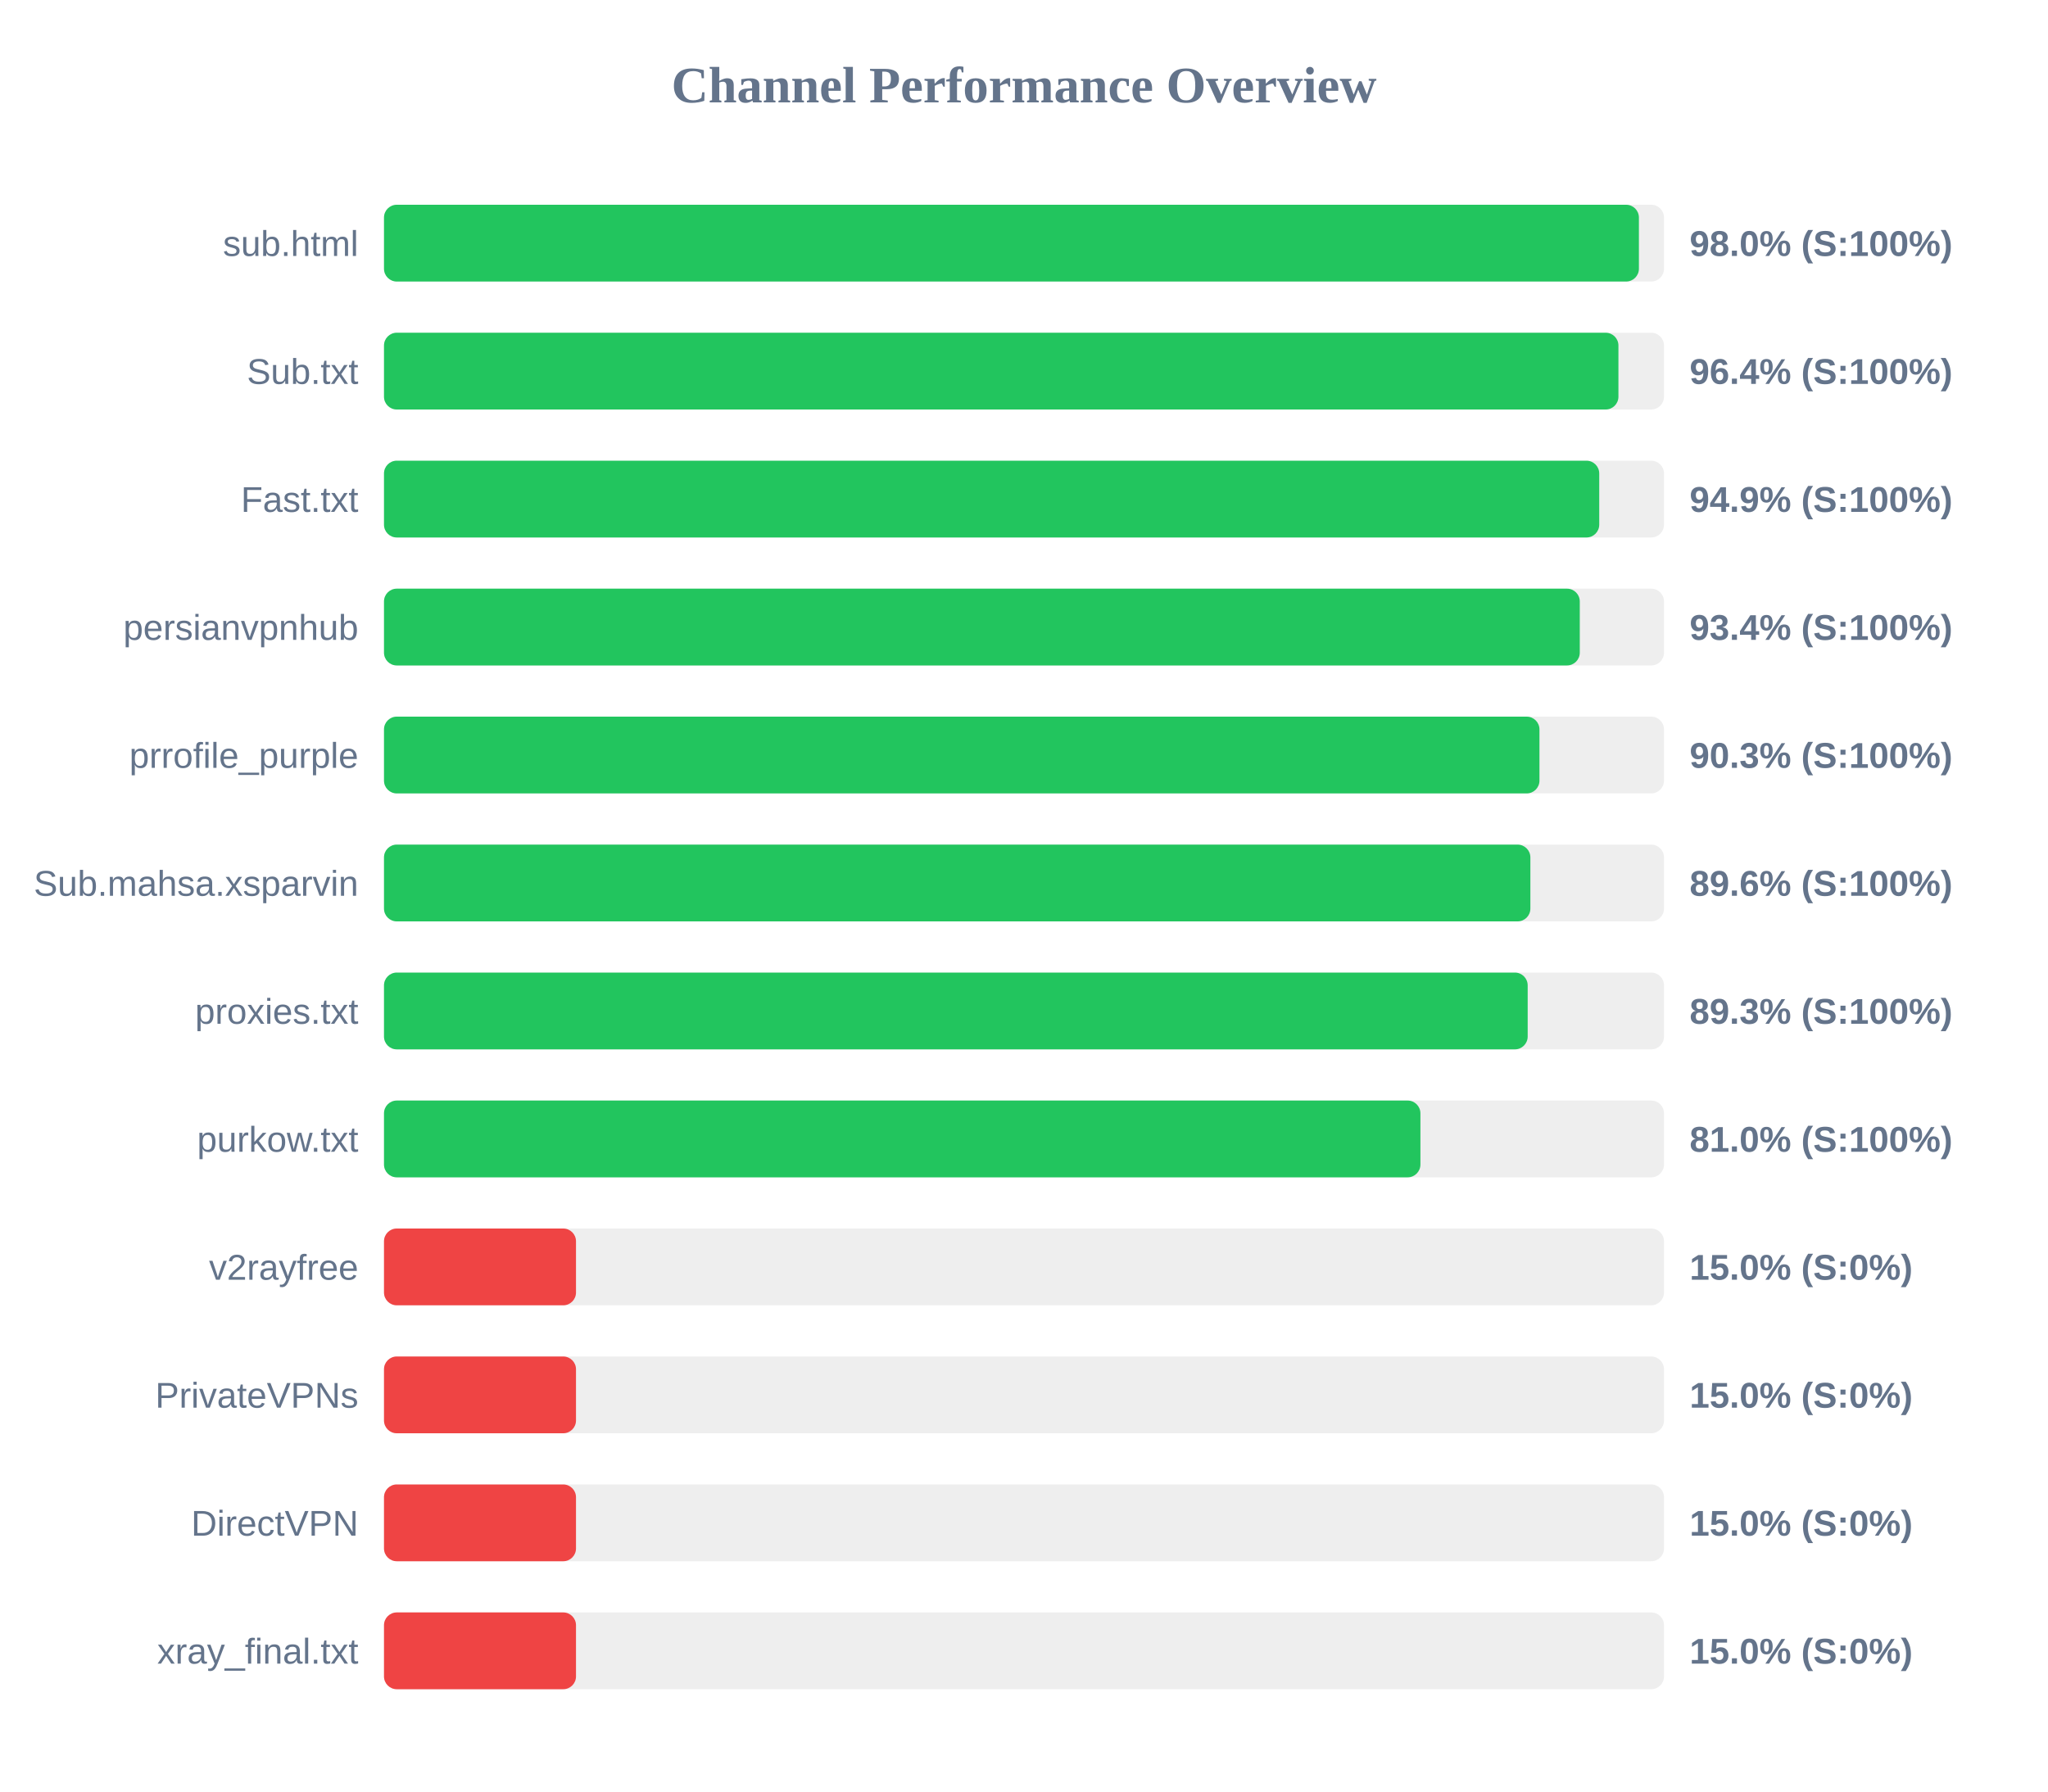
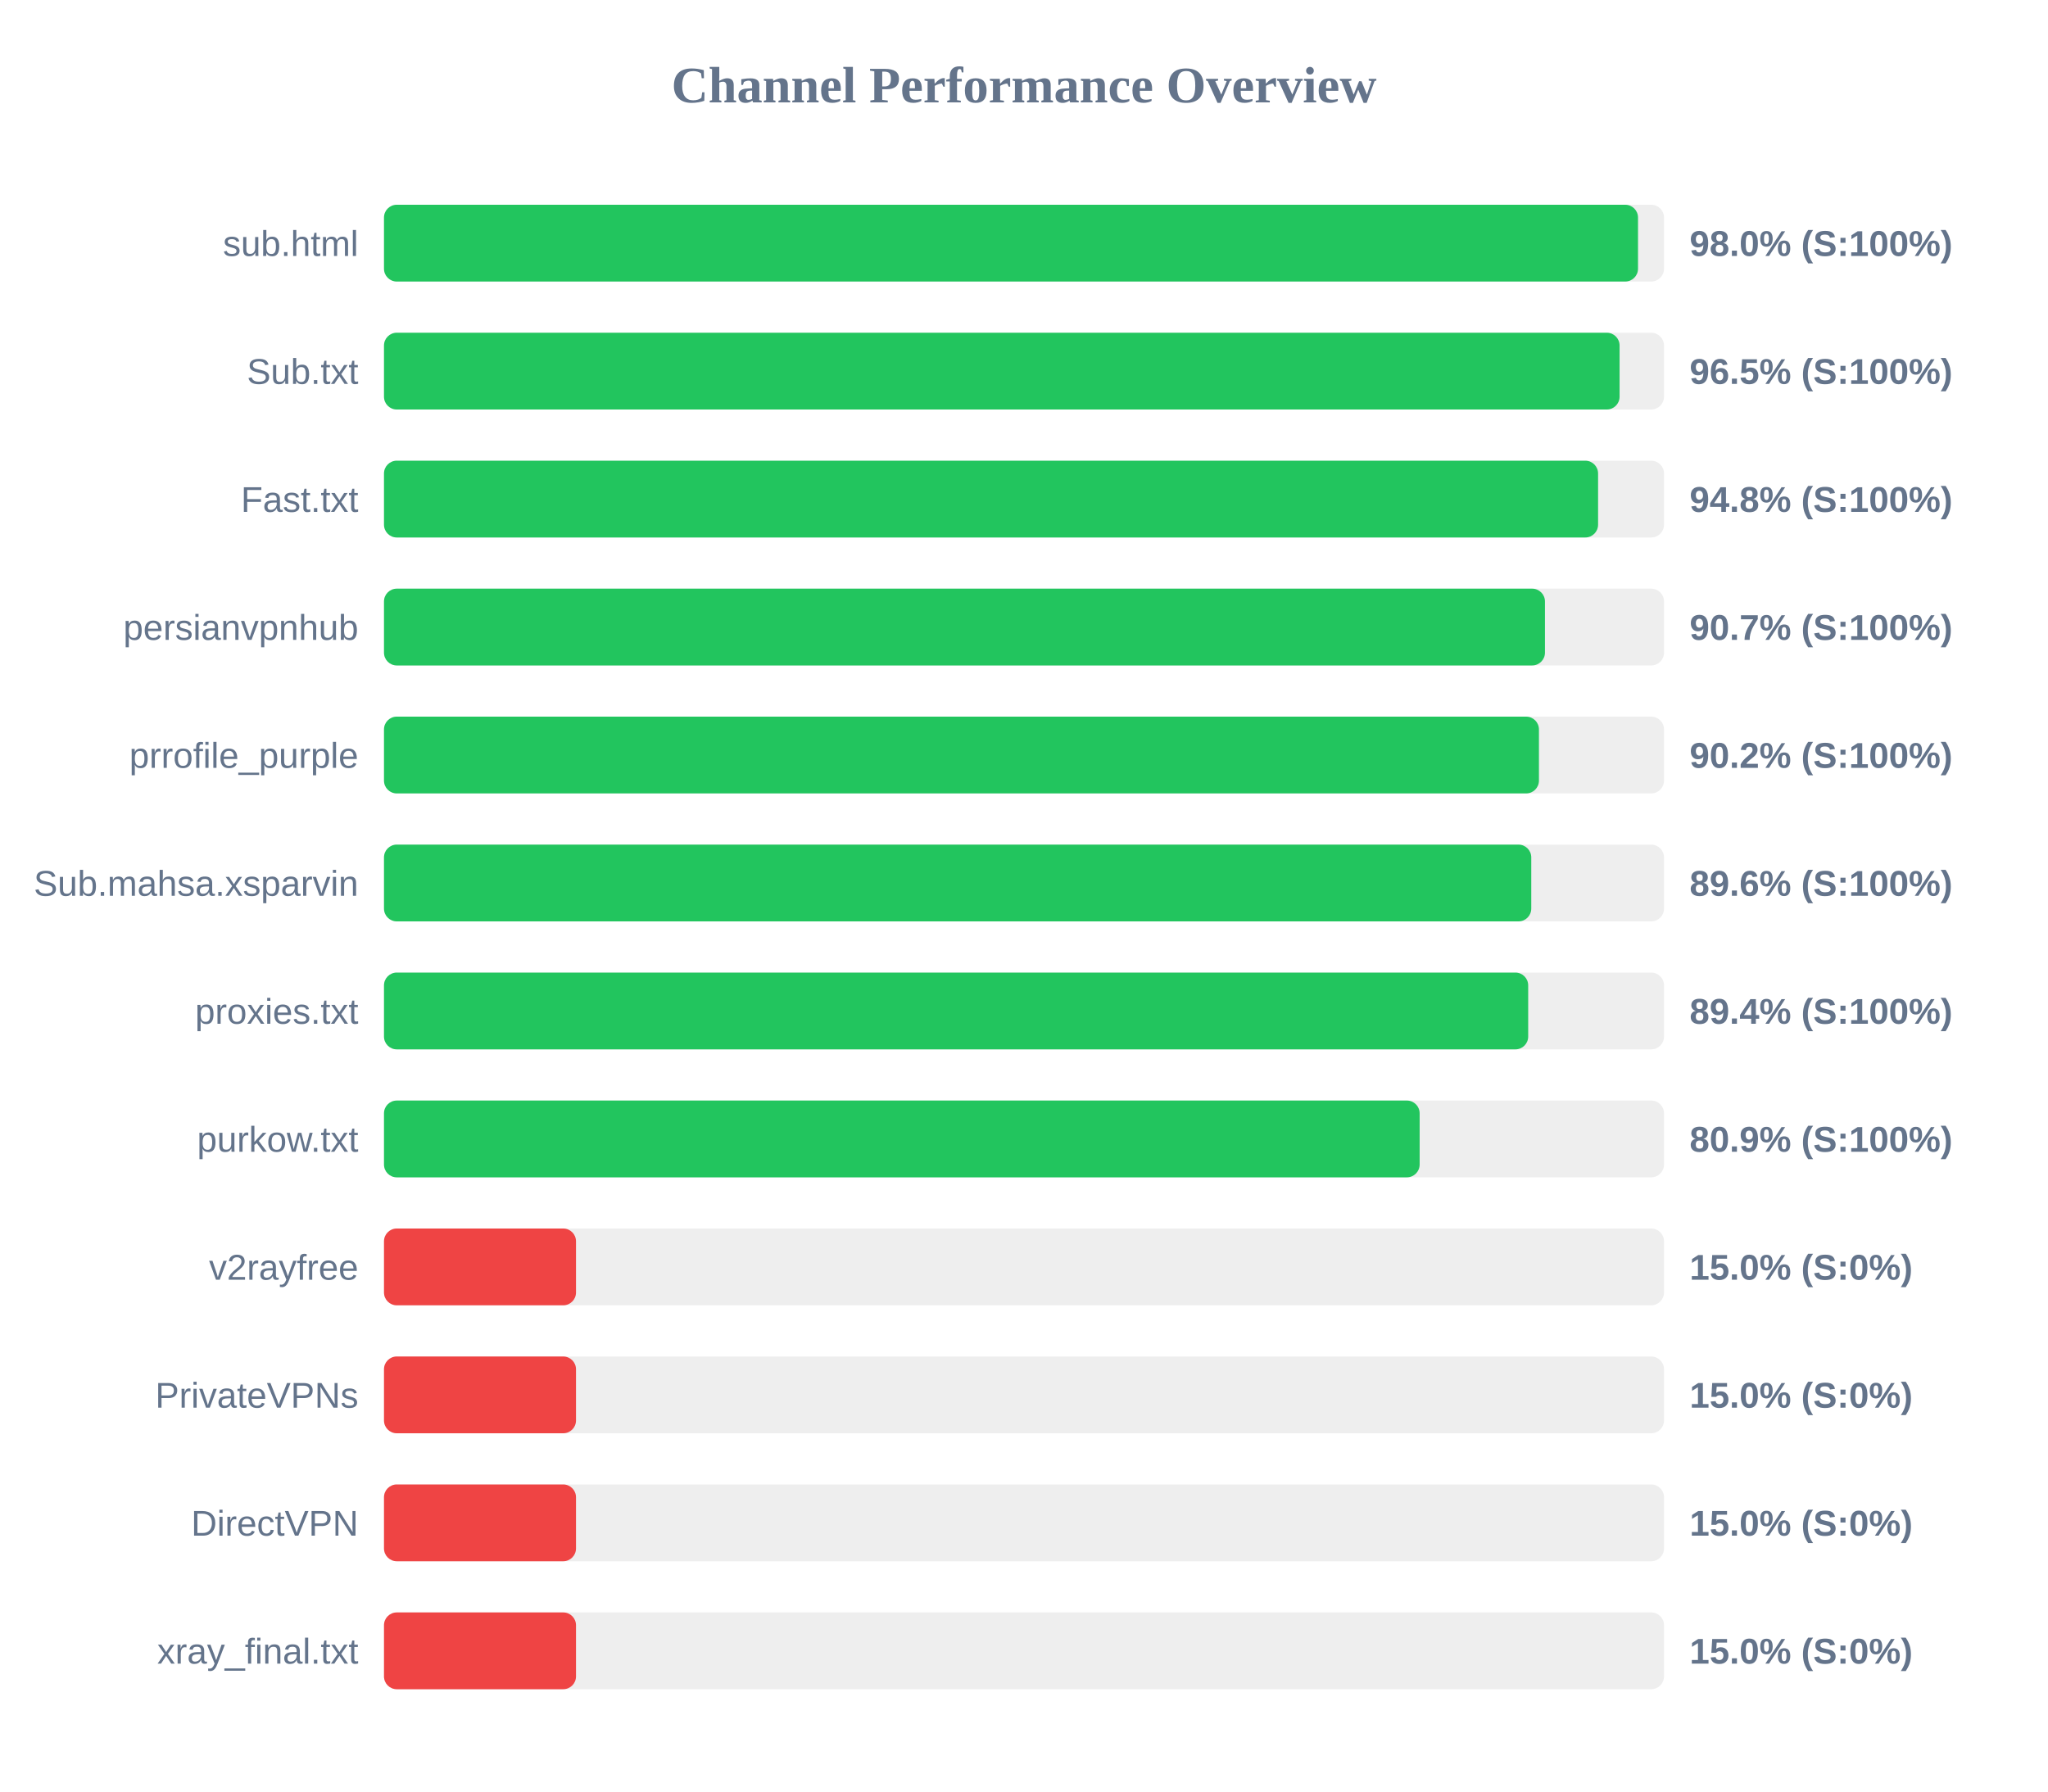
<svg xmlns="http://www.w3.org/2000/svg" width="800" height="700" version="1.1">
  <style>
        .row { font: 14px Arial; fill: #64748b; }
        .score { font: bold 14px Arial; fill: #64748b; }
    </style>
  <text x="400" y="40" text-anchor="middle" font-size="20px" font-weight="bold" fill="#64748b">Channel Performance Overview</text>
  <rect x="150" y="80" width="500" height="30" fill="#eee" rx="5" />
-   <rect x="150" y="80" width="490.2" height="30" fill="#22c55e" rx="5" />
+   <rect x="150" y="80" width="489.85" height="30" fill="#22c55e" rx="5" />
  <text x="140" y="100" text-anchor="end" class="row">sub.html</text>
  <text x="660" y="100" text-anchor="start" class="score">98.0% (S:100%)</text>
  <rect x="150" y="130" width="500" height="30" fill="#eee" rx="5" />
-   <rect x="150" y="130" width="482.2" height="30" fill="#22c55e" rx="5" />
+   <rect x="150" y="130" width="482.65" height="30" fill="#22c55e" rx="5" />
  <text x="140" y="150" text-anchor="end" class="row">Sub.txt</text>
-   <text x="660" y="150" text-anchor="start" class="score">96.4% (S:100%)</text>
+   <text x="660" y="150" text-anchor="start" class="score">96.5% (S:100%)</text>
  <rect x="150" y="180" width="500" height="30" fill="#eee" rx="5" />
-   <rect x="150" y="180" width="474.7" height="30" fill="#22c55e" rx="5" />
+   <rect x="150" y="180" width="474.25" height="30" fill="#22c55e" rx="5" />
  <text x="140" y="200" text-anchor="end" class="row">Fast.txt</text>
-   <text x="660" y="200" text-anchor="start" class="score">94.9% (S:100%)</text>
+   <text x="660" y="200" text-anchor="start" class="score">94.8% (S:100%)</text>
  <rect x="150" y="230" width="500" height="30" fill="#eee" rx="5" />
-   <rect x="150" y="230" width="467.1" height="30" fill="#22c55e" rx="5" />
+   <rect x="150" y="230" width="453.5" height="30" fill="#22c55e" rx="5" />
  <text x="140" y="250" text-anchor="end" class="row">persianvpnhub</text>
-   <text x="660" y="250" text-anchor="start" class="score">93.4% (S:100%)</text>
+   <text x="660" y="250" text-anchor="start" class="score">90.7% (S:100%)</text>
  <rect x="150" y="280" width="500" height="30" fill="#eee" rx="5" />
-   <rect x="150" y="280" width="451.35" height="30" fill="#22c55e" rx="5" />
+   <rect x="150" y="280" width="451.15" height="30" fill="#22c55e" rx="5" />
  <text x="140" y="300" text-anchor="end" class="row">prrofile_purple</text>
-   <text x="660" y="300" text-anchor="start" class="score">90.3% (S:100%)</text>
+   <text x="660" y="300" text-anchor="start" class="score">90.2% (S:100%)</text>
  <rect x="150" y="330" width="500" height="30" fill="#eee" rx="5" />
-   <rect x="150" y="330" width="447.8" height="30" fill="#22c55e" rx="5" />
+   <rect x="150" y="330" width="448.15" height="30" fill="#22c55e" rx="5" />
  <text x="140" y="350" text-anchor="end" class="row">Sub.mahsa.xsparvin</text>
  <text x="660" y="350" text-anchor="start" class="score">89.6% (S:100%)</text>
  <rect x="150" y="380" width="500" height="30" fill="#eee" rx="5" />
-   <rect x="150" y="380" width="446.75" height="30" fill="#22c55e" rx="5" />
+   <rect x="150" y="380" width="446.95" height="30" fill="#22c55e" rx="5" />
  <text x="140" y="400" text-anchor="end" class="row">proxies.txt</text>
-   <text x="660" y="400" text-anchor="start" class="score">89.3% (S:100%)</text>
+   <text x="660" y="400" text-anchor="start" class="score">89.4% (S:100%)</text>
  <rect x="150" y="430" width="500" height="30" fill="#eee" rx="5" />
-   <rect x="150" y="430" width="404.85" height="30" fill="#22c55e" rx="5" />
+   <rect x="150" y="430" width="404.55" height="30" fill="#22c55e" rx="5" />
  <text x="140" y="450" text-anchor="end" class="row">purkow.txt</text>
-   <text x="660" y="450" text-anchor="start" class="score">81.0% (S:100%)</text>
+   <text x="660" y="450" text-anchor="start" class="score">80.9% (S:100%)</text>
  <rect x="150" y="480" width="500" height="30" fill="#eee" rx="5" />
  <rect x="150" y="480" width="75.0" height="30" fill="#ef4444" rx="5" />
  <text x="140" y="500" text-anchor="end" class="row">v2rayfree</text>
  <text x="660" y="500" text-anchor="start" class="score">15.0% (S:0%)</text>
  <rect x="150" y="530" width="500" height="30" fill="#eee" rx="5" />
  <rect x="150" y="530" width="75.0" height="30" fill="#ef4444" rx="5" />
  <text x="140" y="550" text-anchor="end" class="row">PrivateVPNs</text>
  <text x="660" y="550" text-anchor="start" class="score">15.0% (S:0%)</text>
  <rect x="150" y="580" width="500" height="30" fill="#eee" rx="5" />
  <rect x="150" y="580" width="75.0" height="30" fill="#ef4444" rx="5" />
  <text x="140" y="600" text-anchor="end" class="row">DirectVPN</text>
  <text x="660" y="600" text-anchor="start" class="score">15.0% (S:0%)</text>
  <rect x="150" y="630" width="500" height="30" fill="#eee" rx="5" />
  <rect x="150" y="630" width="75.0" height="30" fill="#ef4444" rx="5" />
  <text x="140" y="650" text-anchor="end" class="row">xray_final.txt</text>
  <text x="660" y="650" text-anchor="start" class="score">15.0% (S:0%)</text>
</svg>
